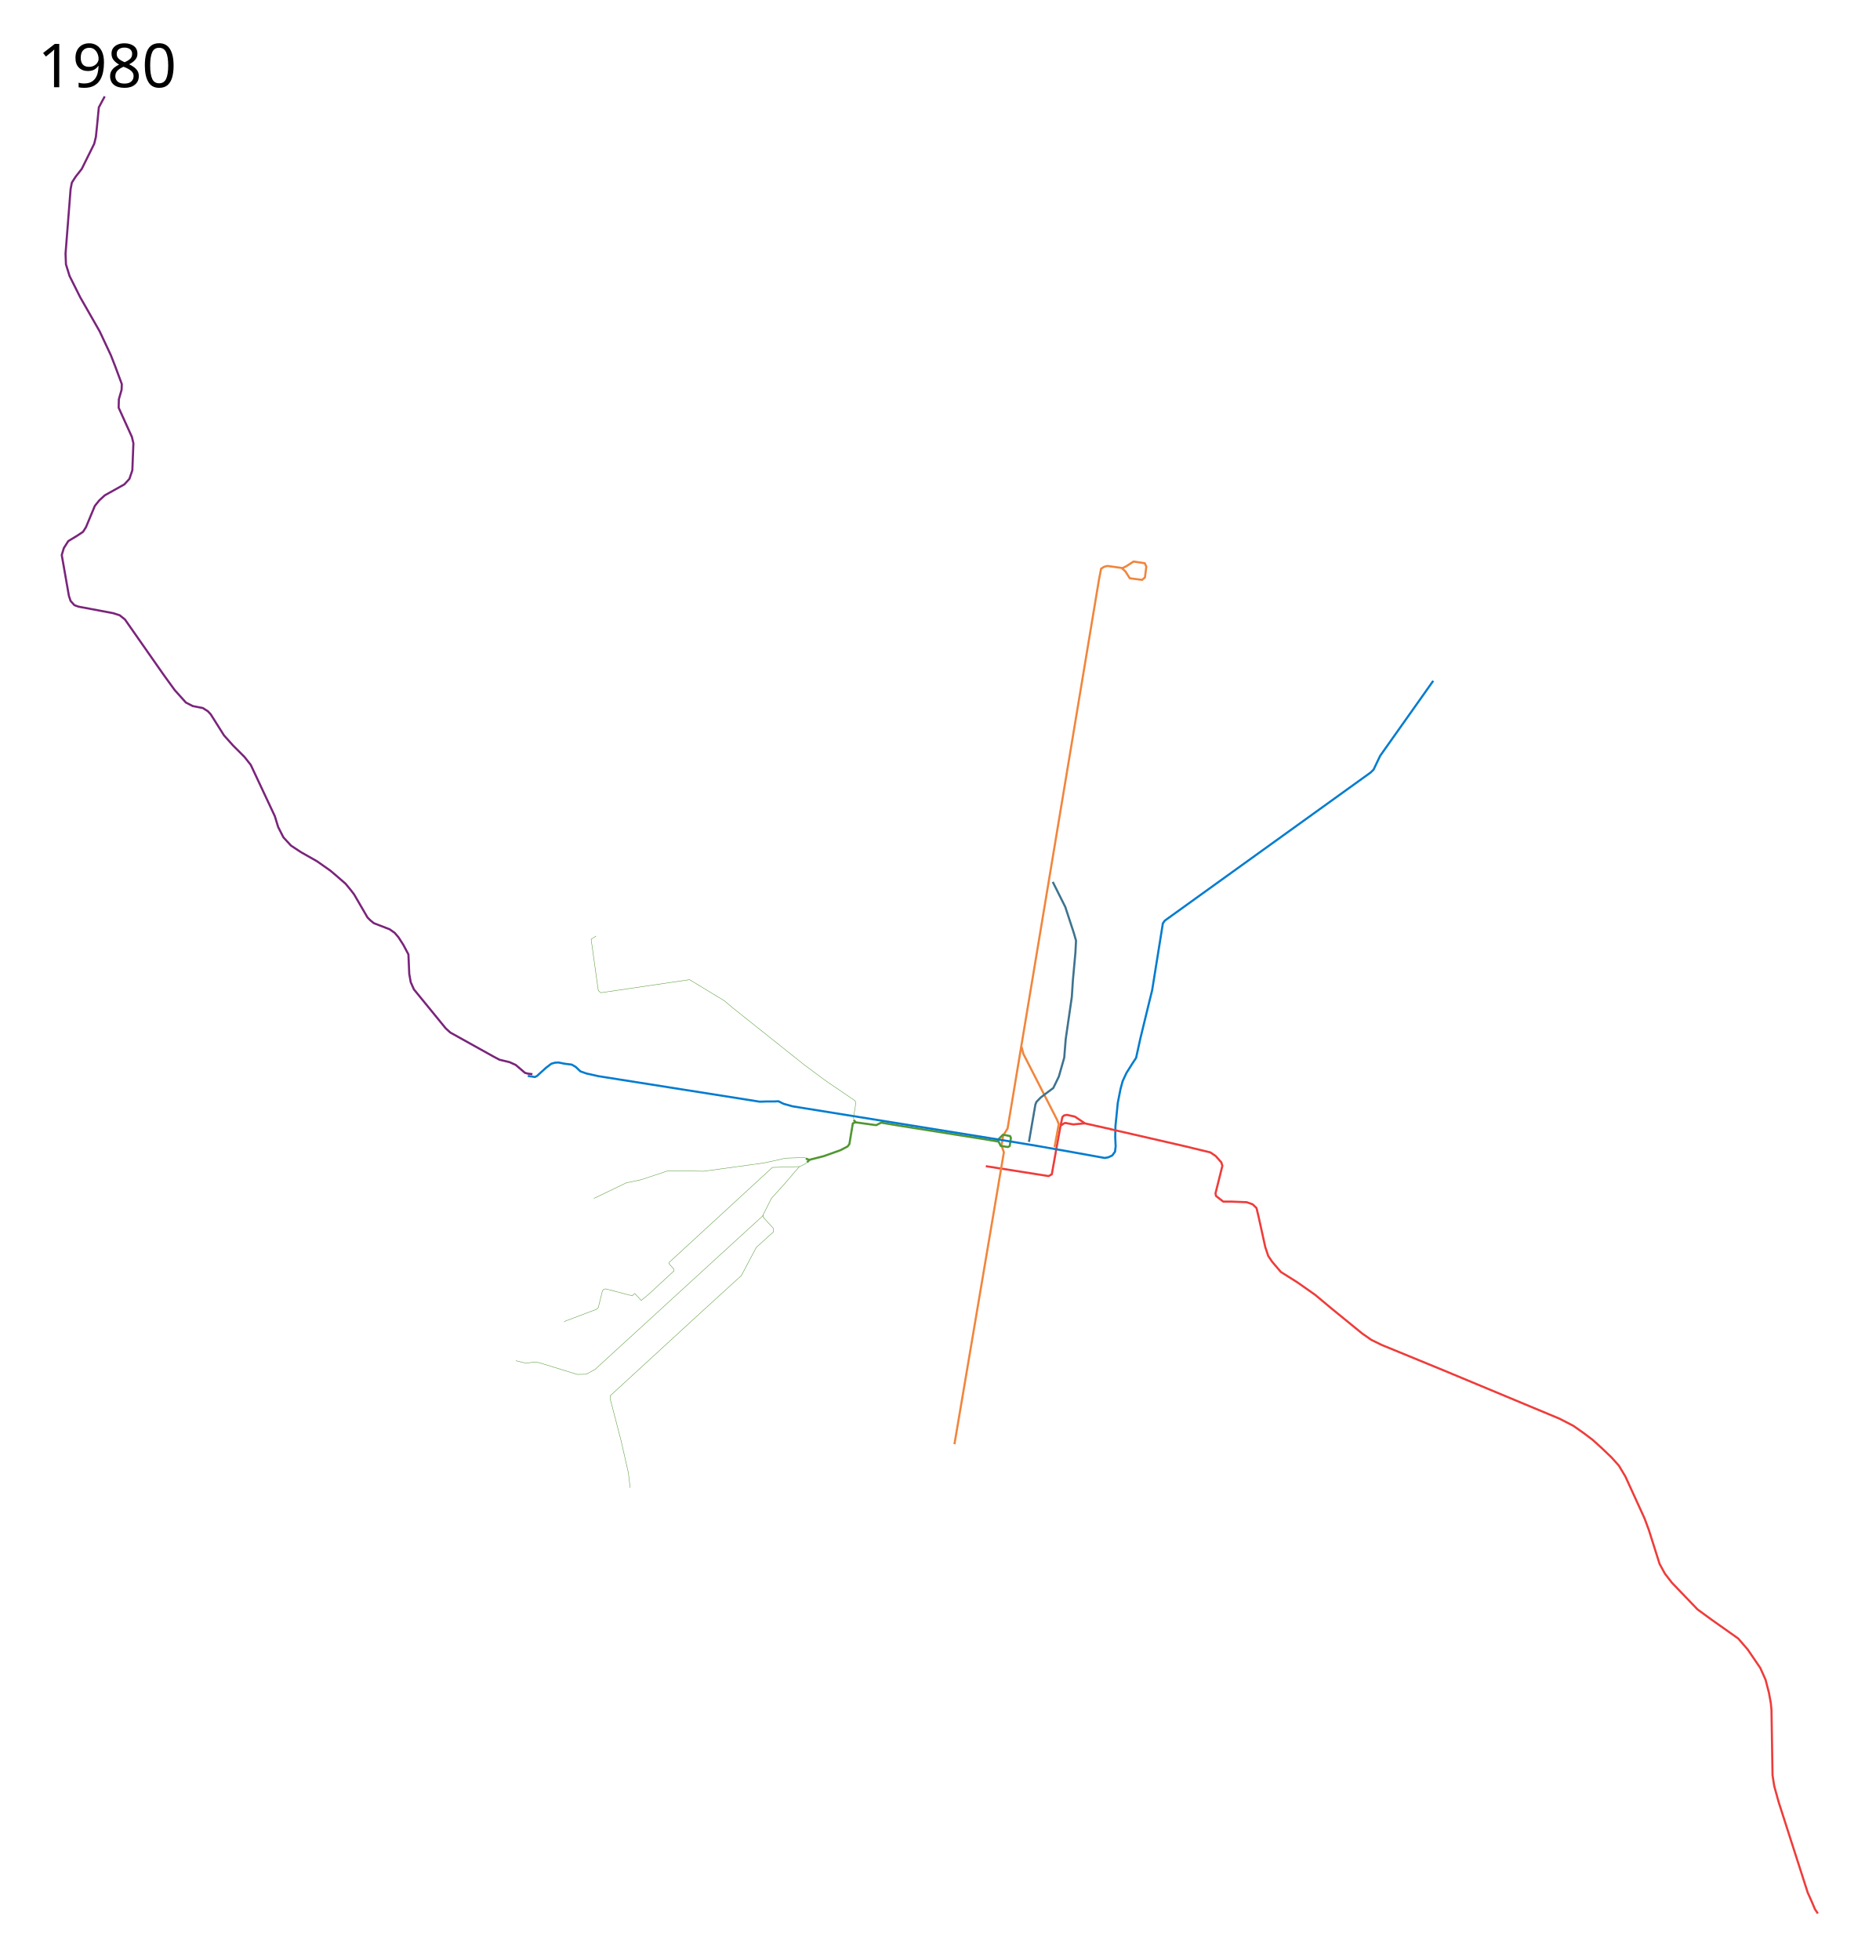
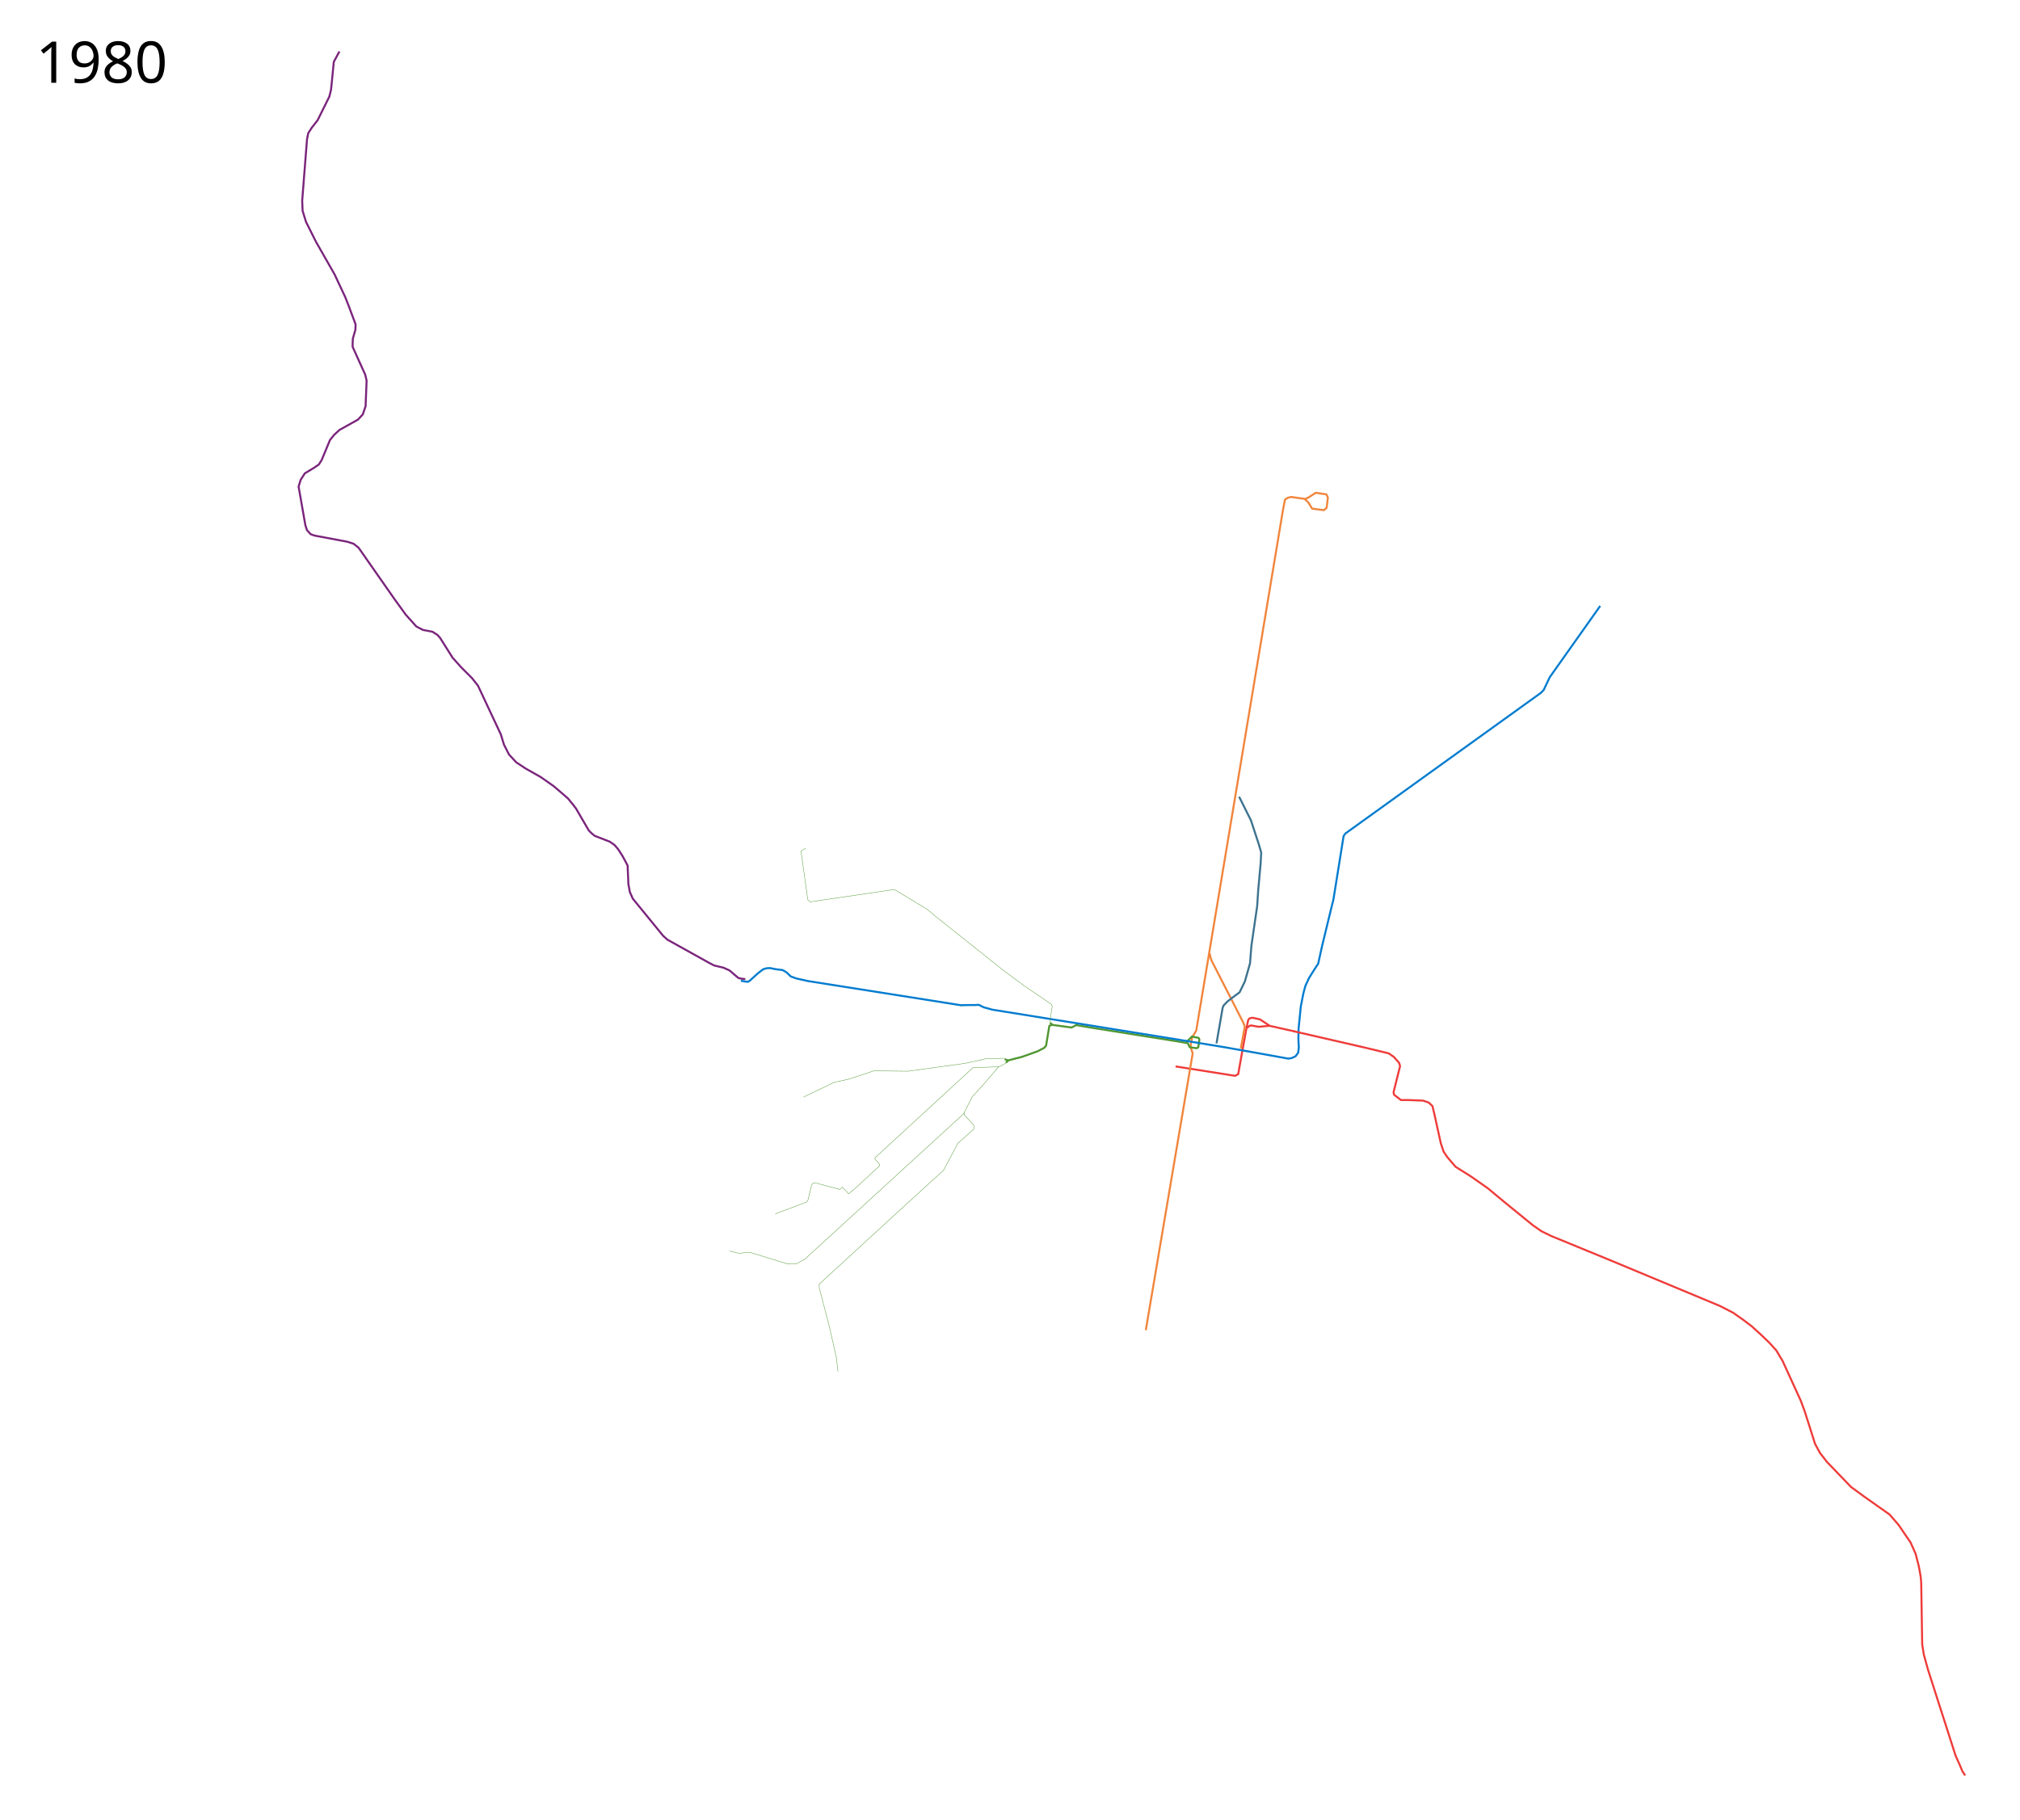
- <svg xmlns="http://www.w3.org/2000/svg" width="4450" height="4650">
+ <svg xmlns="http://www.w3.org/2000/svg" width="5050" height="4550" viewBox="-600, 100, 5050, 4550">
  <path d="M2339 2766.706l149 23.5 7.5-4.25 9.75-54.75 10.5-57.75 4.846-23.356 3.852-3.756 6.98-1.372 18.674 4.084 24.148 16.15 62.75 14" fill="none" stroke="#ee3c3a" stroke-width="5" stroke-linejoin="round" />
  <path d="M2574.453 2664.988l-27.905 2.616-19.185-3.488-3.924 1.526-5.668 4.36" fill="none" stroke="#ee3c3a" stroke-width="5" stroke-linejoin="round" />
  <path d="M2264.5 3426.206l95-560.5 22.266-131.881-5.598-16.386 3.989-23.349 10.443-16.951 8.4-50.433 208.5-1252 5-25.5 7-4.5 8-2 36 5 9-4.5 17-11 26.5 4 3.75 8-3.25 25.75-6.75 5.75-29.25-3.75-10.25-16.25-9.5-8.75" fill="none" stroke="#f1853c" stroke-width="5" stroke-linejoin="round" />
  <path d="M1912.017 2748.578l7.778 3.182 34.648-8.839 39.598-14.142 16.97-8.838 4.243-5.657 8.132-49.144 6.364-2.475 49.144 6.717 11.667-6.01 46.316 7.778 202.586 32.174 29.665 5.04 5.272 10.292 17.145 2.578 4.142-2.399 2.834-19.184-1.962-4.36-16.787-3.27-13.734 13.734" fill="none" stroke="#509731" stroke-width="5" stroke-linejoin="round" />
  <path d="M1252.257 2552.56l16.743 2.646 5-2.5 21.5-19.5 12.5-9.5 8.5-2.5 8.5-.5 15 3 16.5 2 9.5 5.5 11 10.5 14 5 29 6.5 382.5 60.5 15-.5h18.5l11-.5 12 6 21.5 6 490 79 88 14.5 90.5 16 72 13 8.5-1.5 9.5-4.5 6.5-9 1.5-12.5-1-21.5.5-26.5 2.5-24.5 3-30.5 6.5-33 5-18.5 9-19.5 13.5-21.5 9.5-14.5 10-45.5 23-94.5 5-20 25.5-159 4.5-6.5 488.5-351.5 7-7 15.5-32.5 126-178" fill="none" stroke="#027ccf" stroke-width="5" stroke-linejoin="round" />
  <path d="M2424 2484.206l4 16 80.5 157.5 3.5 9.5-10 54.5" fill="none" stroke="#f1853c" stroke-width="5" stroke-linejoin="round" />
  <path d="M2634 2678.706l176.793 40.586 61.121 14.79 12.728 8.84 13.082 14.849 2.474 8.131-16.263 65.054 1.06 6.364 17.325 13.435h18.738l36.77 1.414 14.142 4.95 9.192 8.84 5.303 22.273 15.535 70.474 7 21 9.5 14 20.5 24 39 24.5 42 29.5 39 32.5 73 59.5 21.5 15 24.5 12 148.5 61 273.5 114 33 17 25.5 18 20.5 15.5 21.5 19.5 23 22 17.5 19.5 15.5 26 16 35 29.5 64.5 10 27 25.5 80.5 12.5 23 17 22 60.5 63 33.5 24.5 63 44.5 22.5 26 30 44 12.5 28 8 31 4.5 25 1.5 15.5 2.5 155 4 25.5 10.5 38 69 215 10.5 23.5 6.5 15.5 7 10.5" fill="none" stroke="#ee3c3a" stroke-width="5" stroke-linejoin="round" />
  <path d="M1263.246 2548.467l-10.96-1.414-6.717-1.768-21.92-18.738-14.85-6.718-23.688-5.657-14.111-7.466-102.5-57-11-10-75.5-92.5-7.5-17-3.5-19.5-2-46.5-12-22.5-11.5-18-9-10.5-12-8.5-37.5-14.5-8-6.5-7-7-32-55-8.5-11-11.5-14-23-20-13-11-32-22.5-38-21.5-23.5-15.5-18-19.5-12.5-24.5-8-26-57-121.5-15-19-27-27-21.5-24-31.5-50-7-7.5-12-7.5-23.5-4.5-16.5-8.5-26.5-29.5-27.5-38-90.5-129.5-12.5-10-15.5-5-82.5-15.5-9.5-3.5-9-10-4-12-17-97 5-16.5 10.5-16.5 21.5-13 13.5-9 7-11 21-50.5 10.5-13 13-12 46.5-26 12-13 7-20.5 2.5-64-3.5-15-31.5-69.5.5-20 6.5-22.5.5-13.5-16-43-10-25.5-26.5-56.5-46.5-81.5-25-50-8.5-27.5-1-25.5 12-153 3-15.5 9-14 14.5-18.5 29.5-59.5 4-16.5 2.5-24 4.5-46 14-26" fill="none" stroke="#7a247b" stroke-width="5" stroke-linejoin="round" />
  <path d="M1914.845 2757.417l6.01-6.01M2030.457 2662.311l-5.303-4.95" fill="none" stroke="#509731" stroke-width="5" stroke-linejoin="round" />
  <path d="M2026 2657.206l-1-5 5.5-35.5-1.5-5-69-47-50-37-172-137-19.5-16.5-82.5-50-210.5 31-6-5-17-122 12-7.5M1913 2748.206l-4.5-2-45 1.5-30.5 7-21.5 4.5-142 19.5-85-1-63 21-35.5 7.5-77 37M1916 2757.206l-8.5 5.5-11.5 5.5-35 41-30.5 33.5-21.5 42.5-397 363.5-21 11.5-21.5.5-91-28-10.5-1.5-19.5 3-24.5-6" fill="none" stroke="#509731" stroke-width="1px" stroke-linejoin="round" />
  <path d="M1810.5 2882.706l1 6 23 25 .5 9-40.5 36.5-35.5 67-96 87.5-215 197.5v8.5l25.5 98 17.5 77 4 35M1897 2767.706l-64.5 2-244.5 225-1 3 11.5 13 .5 4.5-60 55.5-17.5 14.5-15.5-16.5-6 5.5-63-16.5-5.5 1.5-2.5 4.5-9.5 38.5-4 4-73 27.5-4.202 2.53" fill="none" stroke="#509731" stroke-width="1px" stroke-linejoin="round" />
-   <text x="89.453" y="4547.961" style="-inkscape-font-specification:Sans" font-size="144px" font-weight="400" font-family="Sans" />
-   <text x="89.453" y="206.961" style="-inkscape-font-specification:Sans" font-size="144px" font-weight="400" font-family="Sans">
-     <tspan x="89.453" y="206.961">1980</tspan>
+   <text x="-510.547" y="4547.961" style="-inkscape-font-specification:Sans" font-size="144px" font-weight="400" font-family="Sans" />
+   <text x="-510.547" y="306.961" style="-inkscape-font-specification:Sans" font-size="144px" font-weight="400" font-family="Sans">
+     <tspan x="-510.547" y="306.961">1980</tspan>
  </text>
  <path d="M2497.75 2092.206l29.75 59.5 20 61 5.5 19-1.5 28.5-6 66-2.5 39-14.5 100-3.5 44-12.822 44.97-13.156 27.097-17.876 13.298-12.645 9.81-9.592 10.029-2.398 6.322-15.26 88.293" fill="none" stroke="#3d738f" stroke-width="5" stroke-linejoin="round" />
</svg>
